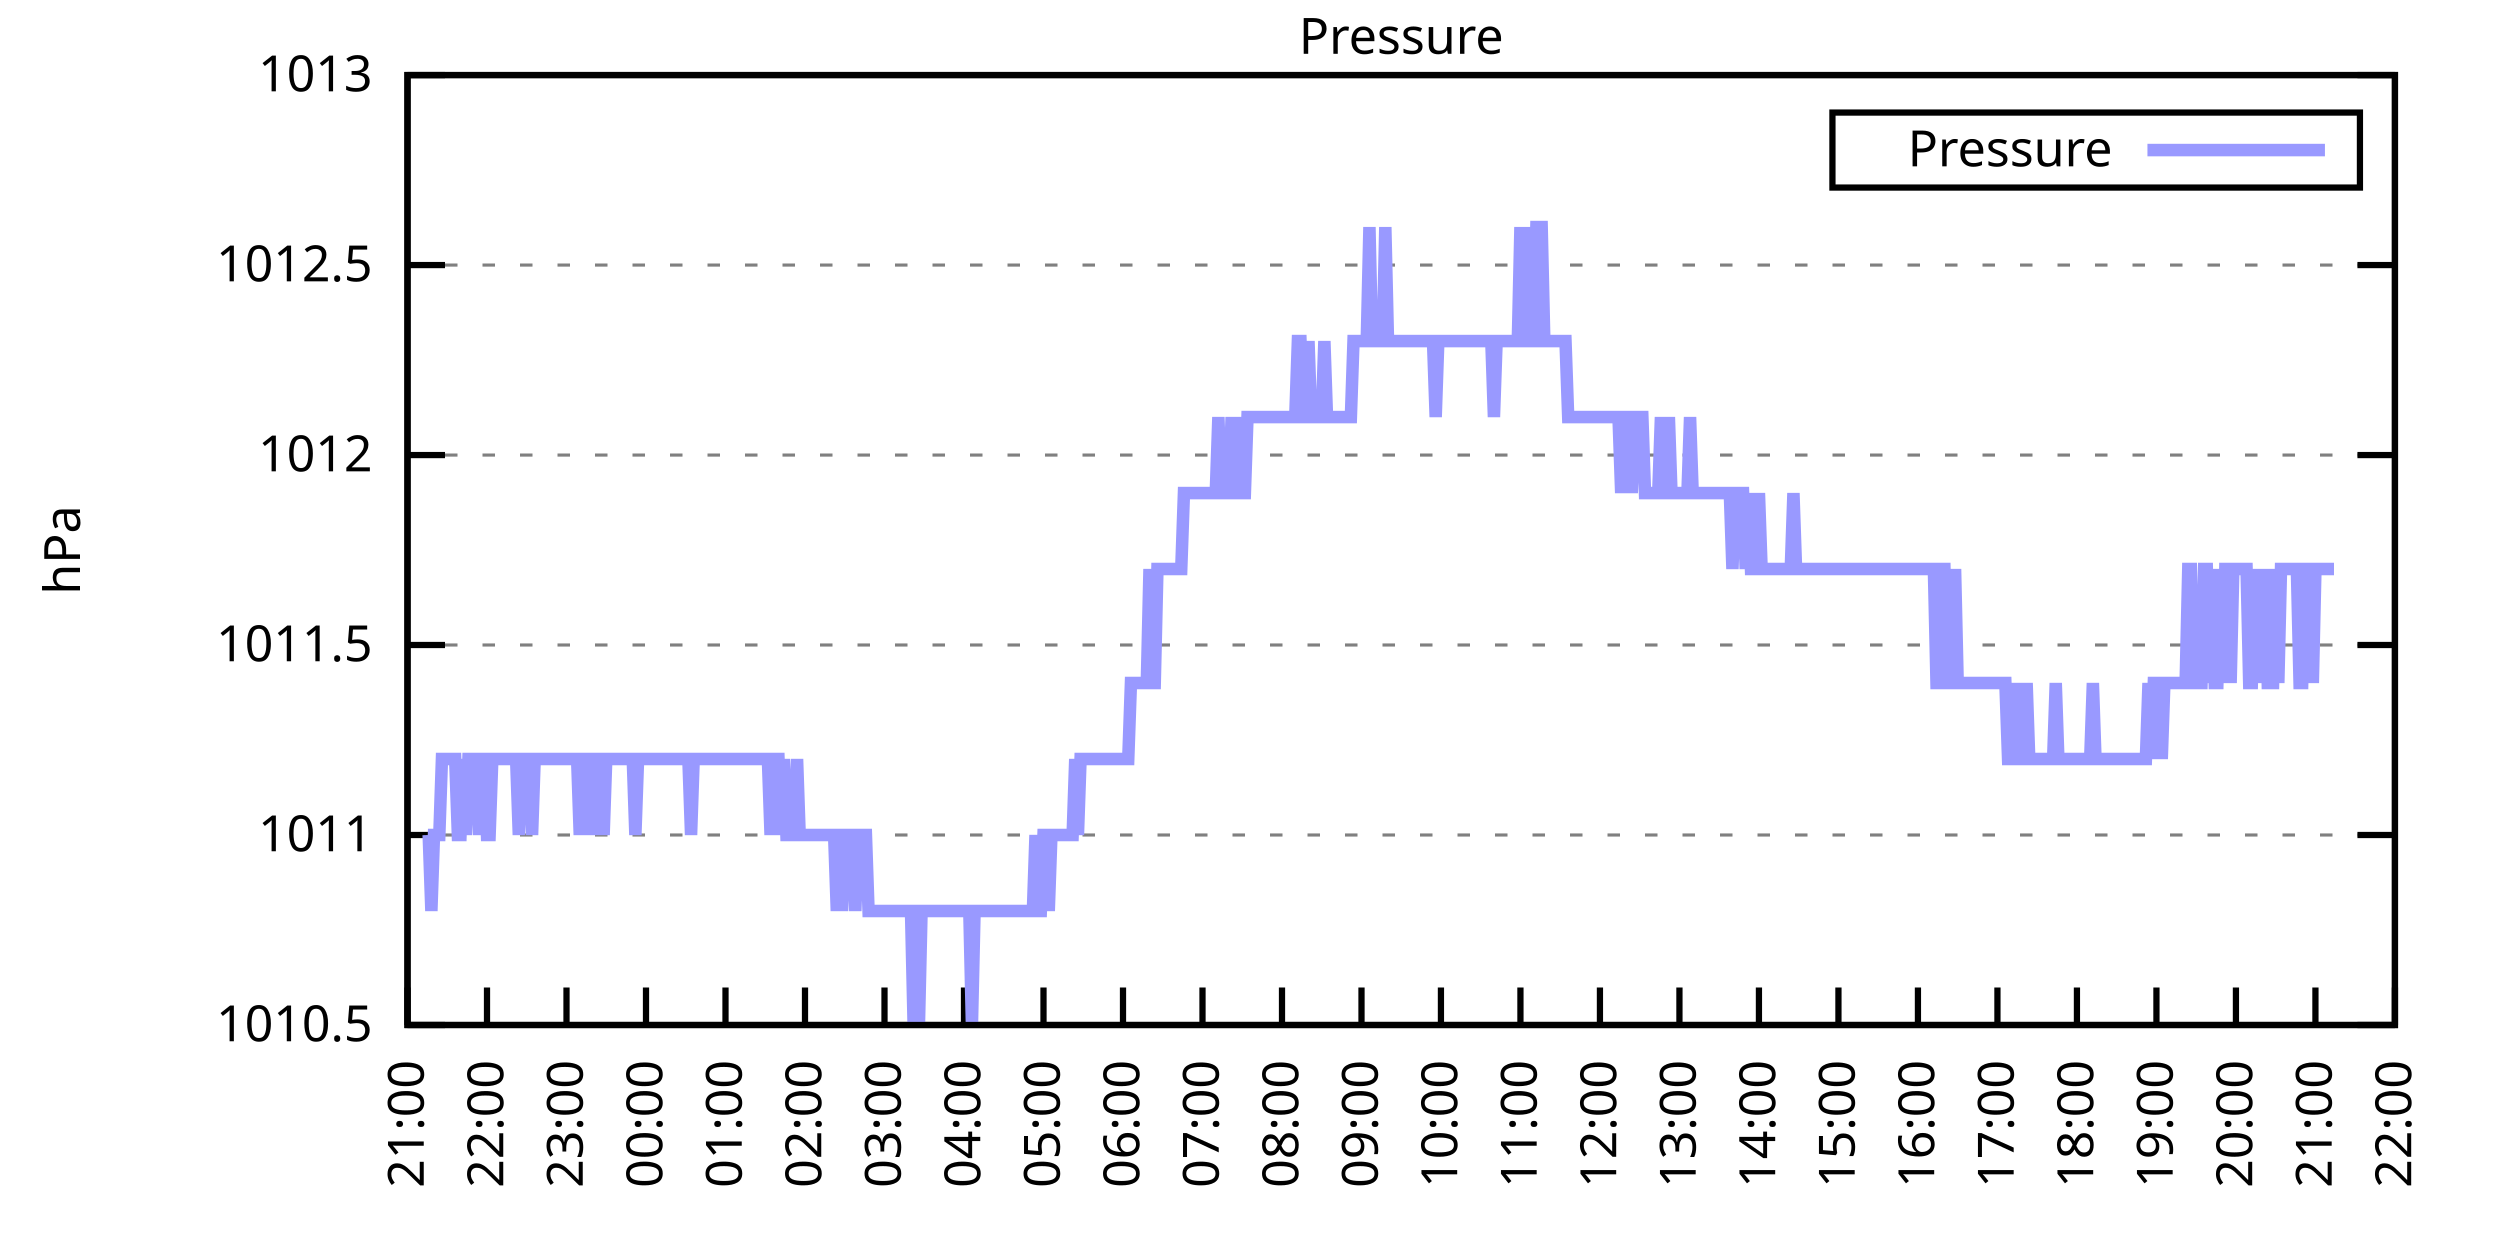
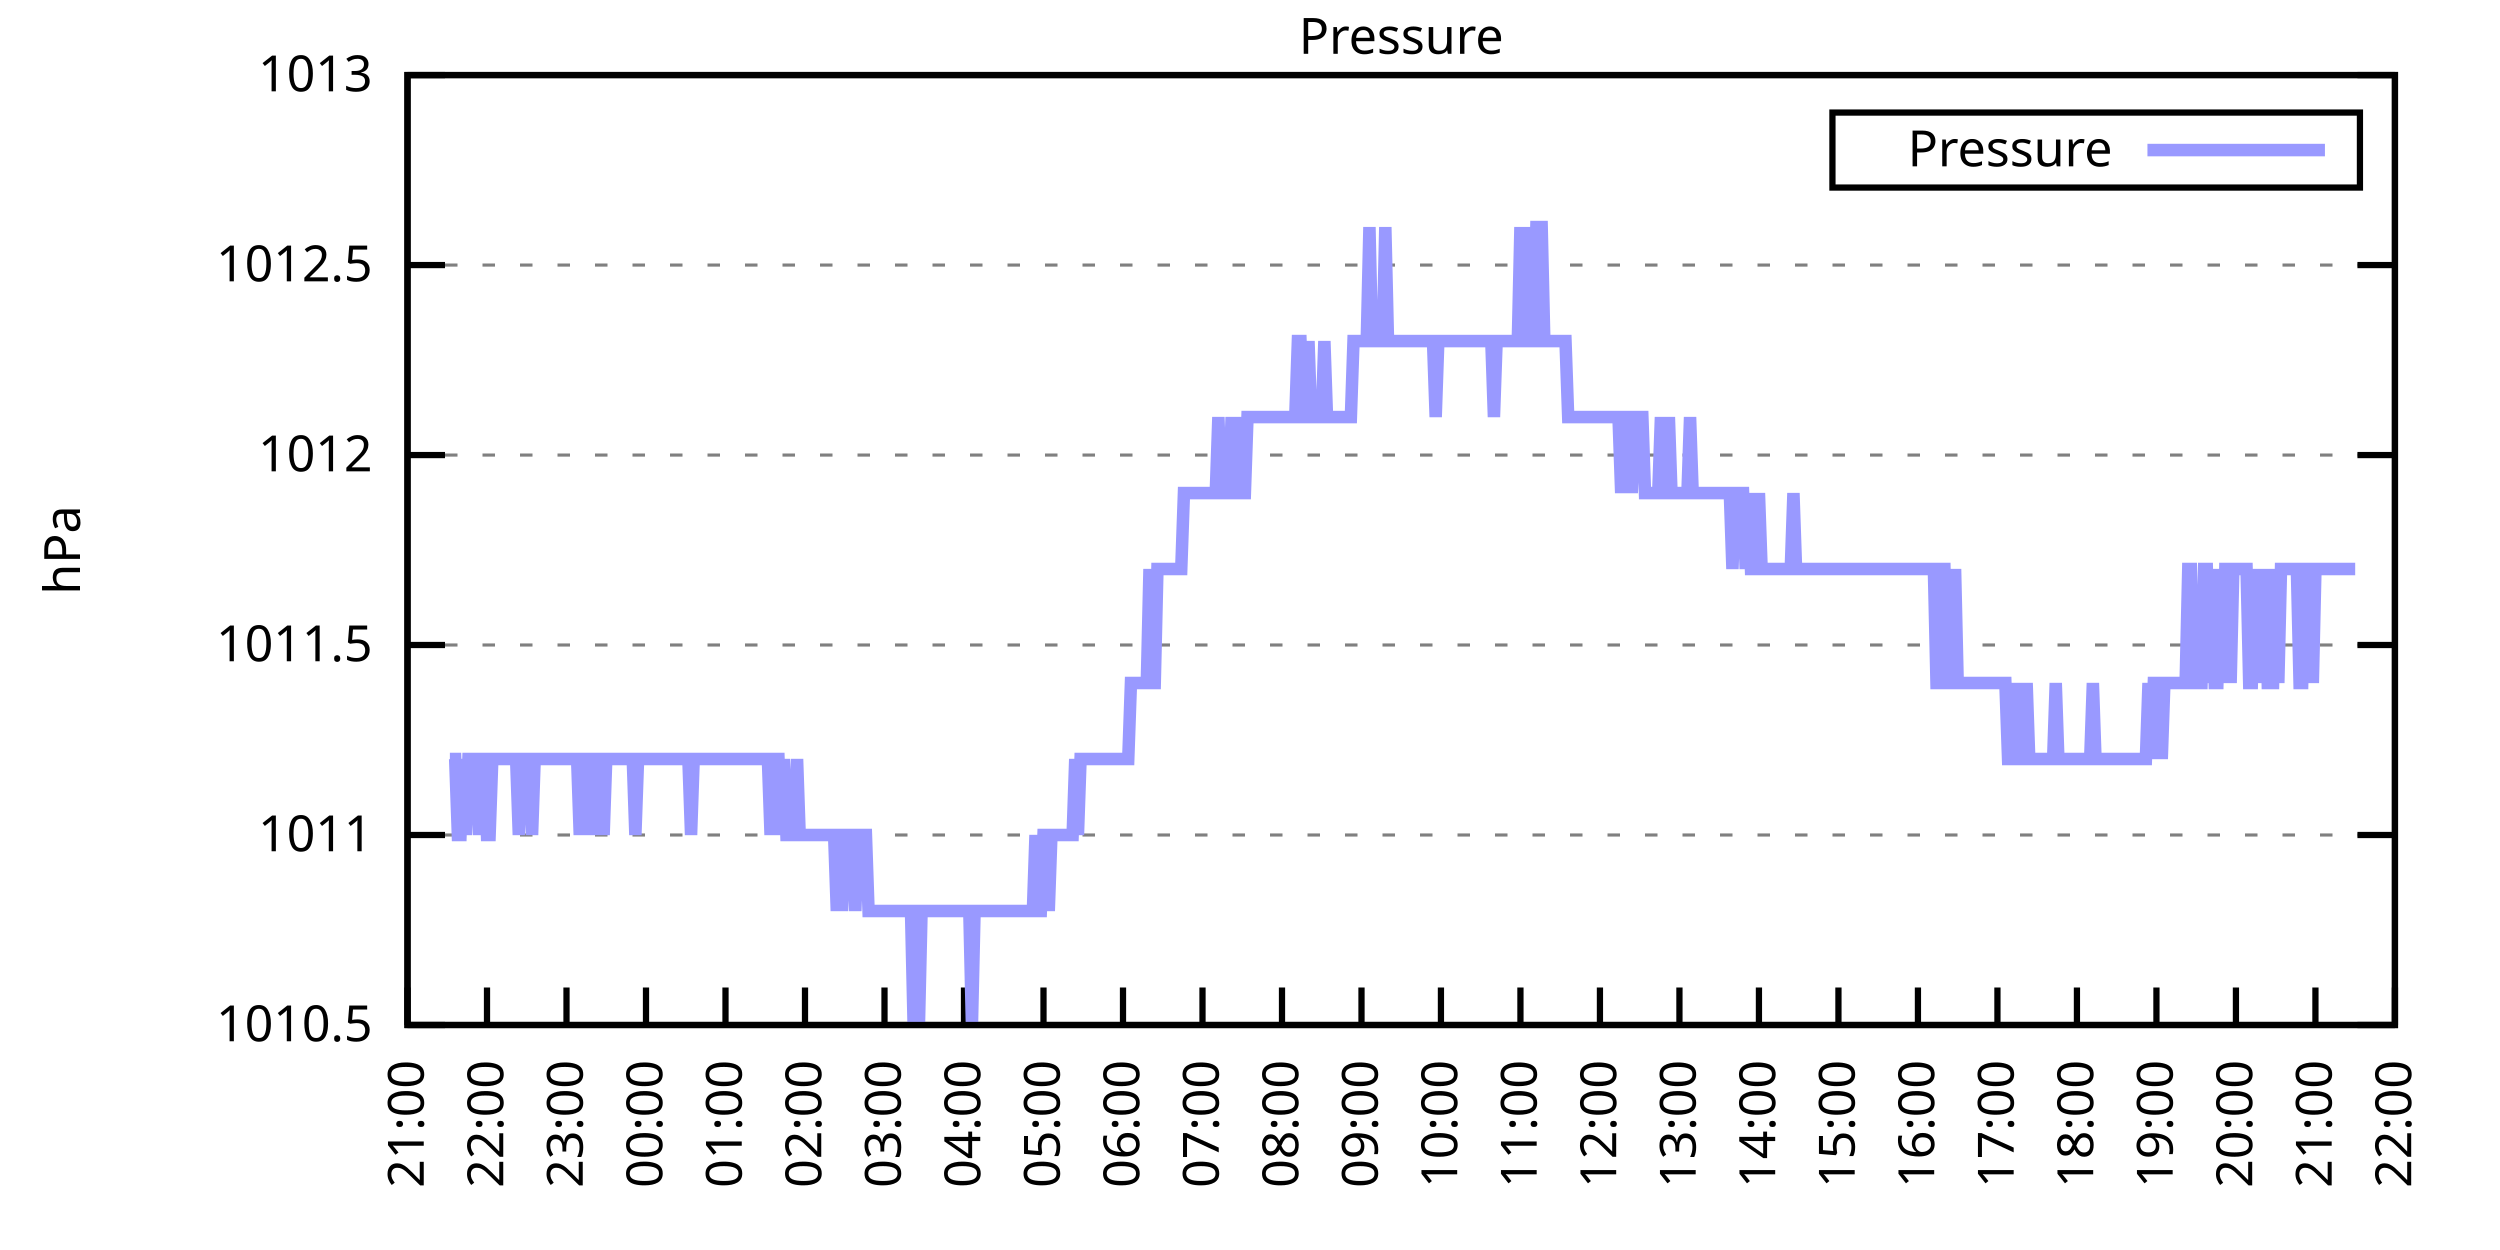
<svg xmlns="http://www.w3.org/2000/svg" xmlns:xlink="http://www.w3.org/1999/xlink" width="400" height="200" viewBox="0 0 400 200">
  <g id="gnuplot_canvas">
    <rect x="0" y="0" width="400" height="200" fill="none" />
    <defs>
      <circle id="gpDot" r="0.5" stroke-width="0.5" stroke="currentColor" />
      <path id="gpPt0" stroke-width="0.333" stroke="currentColor" d="M-1,0 h2 M0,-1 v2" />
      <path id="gpPt1" stroke-width="0.333" stroke="currentColor" d="M-1,-1 L1,1 M1,-1 L-1,1" />
      <path id="gpPt2" stroke-width="0.333" stroke="currentColor" d="M-1,0 L1,0 M0,-1 L0,1 M-1,-1 L1,1 M-1,1 L1,-1" />
      <rect id="gpPt3" stroke-width="0.333" stroke="currentColor" x="-1" y="-1" width="2" height="2" />
      <rect id="gpPt4" stroke-width="0.333" stroke="currentColor" fill="currentColor" x="-1" y="-1" width="2" height="2" />
      <circle id="gpPt5" stroke-width="0.333" stroke="currentColor" cx="0" cy="0" r="1" />
      <use xlink:href="#gpPt5" id="gpPt6" fill="currentColor" stroke="none" />
      <path id="gpPt7" stroke-width="0.333" stroke="currentColor" d="M0,-1.33 L-1.33,0.67 L1.33,0.67 z" />
      <use xlink:href="#gpPt7" id="gpPt8" fill="currentColor" stroke="none" />
      <use xlink:href="#gpPt7" id="gpPt9" stroke="currentColor" transform="rotate(180)" />
      <use xlink:href="#gpPt9" id="gpPt10" fill="currentColor" stroke="none" />
      <use xlink:href="#gpPt3" id="gpPt11" stroke="currentColor" transform="rotate(45)" />
      <use xlink:href="#gpPt11" id="gpPt12" fill="currentColor" stroke="none" />
      <path id="gpPt13" stroke-width="0.333" stroke="currentColor" d="M0,1.330 L1.265,0.411 L0.782,-1.067 L-0.782,-1.076 L-1.265,0.411 z" />
      <use xlink:href="#gpPt13" id="gpPt14" fill="currentColor" stroke="none" />
      <filter id="textbox" filterUnits="objectBoundingBox" x="0" y="0" height="1" width="1">
        <feFlood flood-color="white" flood-opacity="1" result="bgnd" />
        <feComposite in="SourceGraphic" in2="bgnd" operator="atop" />
      </filter>
      <filter id="greybox" filterUnits="objectBoundingBox" x="0" y="0" height="1" width="1">
        <feFlood flood-color="lightgrey" flood-opacity="1" result="grey" />
        <feComposite in="SourceGraphic" in2="grey" operator="atop" />
      </filter>
    </defs>
    <g fill="none" color="white" stroke="currentColor" stroke-width="1.00" stroke-linecap="butt" stroke-linejoin="miter">
</g>
    <g fill="none" color="black" stroke="currentColor" stroke-width="1.00" stroke-linecap="butt" stroke-linejoin="miter">
      <g stroke="none" shape-rendering="crispEdges">
        <polygon fill="rgb(255, 255, 255)" points="65.20,164.00 383.18,164.00 383.18,12.02 65.20,12.02 " />
      </g>
    </g>
    <g fill="none" color="black" stroke="currentColor" stroke-width="1.00" stroke-linecap="butt" stroke-linejoin="miter">
</g>
    <g fill="none" color="black" stroke="black" stroke-width="0.50" stroke-linecap="butt" stroke-linejoin="miter">
</g>
    <g fill="none" color="gray" stroke="currentColor" stroke-width="0.50" stroke-linecap="butt" stroke-linejoin="miter">
      <path stroke="gray" stroke-dasharray="2,4" class="gridline" d="M65.20,164.00 L383.19,164.00  " />
    </g>
    <g fill="none" color="gray" stroke="gray" stroke-width="1.00" stroke-linecap="butt" stroke-linejoin="miter">
</g>
    <g fill="none" color="black" stroke="currentColor" stroke-width="1.00" stroke-linecap="butt" stroke-linejoin="miter">
      <path stroke="black" d="M65.20,164.00 L71.20,164.00 M383.19,164.00 L377.19,164.00  " />
      <g transform="translate(59.60,166.60)" stroke="none" fill="black" font-family="Sans" font-size="8.00" text-anchor="end">
        <text>
          <tspan font-family="Sans"> 1010.5</tspan>
        </text>
      </g>
    </g>
    <g fill="none" color="black" stroke="currentColor" stroke-width="1.00" stroke-linecap="butt" stroke-linejoin="miter">
</g>
    <g fill="none" color="black" stroke="black" stroke-width="0.50" stroke-linecap="butt" stroke-linejoin="miter">
</g>
    <g fill="none" color="gray" stroke="currentColor" stroke-width="0.50" stroke-linecap="butt" stroke-linejoin="miter">
      <path stroke="gray" stroke-dasharray="2,4" class="gridline" d="M65.20,133.60 L383.19,133.60  " />
    </g>
    <g fill="none" color="gray" stroke="gray" stroke-width="1.00" stroke-linecap="butt" stroke-linejoin="miter">
</g>
    <g fill="none" color="black" stroke="currentColor" stroke-width="1.00" stroke-linecap="butt" stroke-linejoin="miter">
      <path stroke="black" d="M65.20,133.60 L71.20,133.60 M383.19,133.60 L377.19,133.60  " />
      <g transform="translate(59.60,136.20)" stroke="none" fill="black" font-family="Sans" font-size="8.00" text-anchor="end">
        <text>
          <tspan font-family="Sans"> 1011</tspan>
        </text>
      </g>
    </g>
    <g fill="none" color="black" stroke="currentColor" stroke-width="1.00" stroke-linecap="butt" stroke-linejoin="miter">
</g>
    <g fill="none" color="black" stroke="black" stroke-width="0.50" stroke-linecap="butt" stroke-linejoin="miter">
</g>
    <g fill="none" color="gray" stroke="currentColor" stroke-width="0.50" stroke-linecap="butt" stroke-linejoin="miter">
      <path stroke="gray" stroke-dasharray="2,4" class="gridline" d="M65.20,103.20 L383.19,103.20  " />
    </g>
    <g fill="none" color="gray" stroke="gray" stroke-width="1.00" stroke-linecap="butt" stroke-linejoin="miter">
</g>
    <g fill="none" color="black" stroke="currentColor" stroke-width="1.00" stroke-linecap="butt" stroke-linejoin="miter">
      <path stroke="black" d="M65.20,103.20 L71.20,103.20 M383.19,103.20 L377.19,103.20  " />
      <g transform="translate(59.60,105.80)" stroke="none" fill="black" font-family="Sans" font-size="8.00" text-anchor="end">
        <text>
          <tspan font-family="Sans"> 1011.5</tspan>
        </text>
      </g>
    </g>
    <g fill="none" color="black" stroke="currentColor" stroke-width="1.00" stroke-linecap="butt" stroke-linejoin="miter">
</g>
    <g fill="none" color="black" stroke="black" stroke-width="0.50" stroke-linecap="butt" stroke-linejoin="miter">
</g>
    <g fill="none" color="gray" stroke="currentColor" stroke-width="0.50" stroke-linecap="butt" stroke-linejoin="miter">
      <path stroke="gray" stroke-dasharray="2,4" class="gridline" d="M65.20,72.81 L383.19,72.81  " />
    </g>
    <g fill="none" color="gray" stroke="gray" stroke-width="1.00" stroke-linecap="butt" stroke-linejoin="miter">
</g>
    <g fill="none" color="black" stroke="currentColor" stroke-width="1.00" stroke-linecap="butt" stroke-linejoin="miter">
      <path stroke="black" d="M65.20,72.81 L71.20,72.81 M383.19,72.81 L377.19,72.81  " />
      <g transform="translate(59.60,75.41)" stroke="none" fill="black" font-family="Sans" font-size="8.00" text-anchor="end">
        <text>
          <tspan font-family="Sans"> 1012</tspan>
        </text>
      </g>
    </g>
    <g fill="none" color="black" stroke="currentColor" stroke-width="1.00" stroke-linecap="butt" stroke-linejoin="miter">
</g>
    <g fill="none" color="black" stroke="black" stroke-width="0.50" stroke-linecap="butt" stroke-linejoin="miter">
</g>
    <g fill="none" color="gray" stroke="currentColor" stroke-width="0.50" stroke-linecap="butt" stroke-linejoin="miter">
      <path stroke="gray" stroke-dasharray="2,4" class="gridline" d="M65.20,42.41 L383.19,42.41  " />
    </g>
    <g fill="none" color="gray" stroke="gray" stroke-width="1.00" stroke-linecap="butt" stroke-linejoin="miter">
</g>
    <g fill="none" color="black" stroke="currentColor" stroke-width="1.00" stroke-linecap="butt" stroke-linejoin="miter">
      <path stroke="black" d="M65.20,42.41 L71.20,42.41 M383.19,42.41 L377.19,42.41  " />
      <g transform="translate(59.60,45.01)" stroke="none" fill="black" font-family="Sans" font-size="8.00" text-anchor="end">
        <text>
          <tspan font-family="Sans"> 1012.5</tspan>
        </text>
      </g>
    </g>
    <g fill="none" color="black" stroke="currentColor" stroke-width="1.00" stroke-linecap="butt" stroke-linejoin="miter">
</g>
    <g fill="none" color="black" stroke="black" stroke-width="0.50" stroke-linecap="butt" stroke-linejoin="miter">
</g>
    <g fill="none" color="gray" stroke="currentColor" stroke-width="0.50" stroke-linecap="butt" stroke-linejoin="miter">
      <path stroke="gray" stroke-dasharray="2,4" class="gridline" d="M65.20,12.01 L383.19,12.01  " />
    </g>
    <g fill="none" color="gray" stroke="gray" stroke-width="1.00" stroke-linecap="butt" stroke-linejoin="miter">
</g>
    <g fill="none" color="black" stroke="currentColor" stroke-width="1.00" stroke-linecap="butt" stroke-linejoin="miter">
      <path stroke="black" d="M65.20,12.01 L71.20,12.01 M383.19,12.01 L377.19,12.01  " />
      <g transform="translate(59.60,14.61)" stroke="none" fill="black" font-family="Sans" font-size="8.00" text-anchor="end">
        <text>
          <tspan font-family="Sans"> 1013</tspan>
        </text>
      </g>
    </g>
    <g fill="none" color="black" stroke="currentColor" stroke-width="1.00" stroke-linecap="butt" stroke-linejoin="miter">
      <path stroke="black" d="M65.20,164.00 L65.20,158.00  " />
      <g transform="translate(67.80,169.60) rotate(270.00)" stroke="none" fill="black" font-family="Sans" font-size="8.00" text-anchor="end">
        <text>
          <tspan font-family="Sans">21:00</tspan>
        </text>
      </g>
    </g>
    <g fill="none" color="black" stroke="currentColor" stroke-width="1.00" stroke-linecap="butt" stroke-linejoin="miter">
      <path stroke="black" d="M77.92,164.00 L77.92,158.00  " />
      <g transform="translate(80.52,169.60) rotate(270.00)" stroke="none" fill="black" font-family="Sans" font-size="8.00" text-anchor="end">
        <text>
          <tspan font-family="Sans">22:00</tspan>
        </text>
      </g>
    </g>
    <g fill="none" color="black" stroke="currentColor" stroke-width="1.00" stroke-linecap="butt" stroke-linejoin="miter">
      <path stroke="black" d="M90.64,164.00 L90.64,158.00  " />
      <g transform="translate(93.24,169.60) rotate(270.00)" stroke="none" fill="black" font-family="Sans" font-size="8.00" text-anchor="end">
        <text>
          <tspan font-family="Sans">23:00</tspan>
        </text>
      </g>
    </g>
    <g fill="none" color="black" stroke="currentColor" stroke-width="1.00" stroke-linecap="butt" stroke-linejoin="miter">
      <path stroke="black" d="M103.36,164.00 L103.36,158.00  " />
      <g transform="translate(105.96,169.60) rotate(270.00)" stroke="none" fill="black" font-family="Sans" font-size="8.00" text-anchor="end">
        <text>
          <tspan font-family="Sans">00:00</tspan>
        </text>
      </g>
    </g>
    <g fill="none" color="black" stroke="currentColor" stroke-width="1.00" stroke-linecap="butt" stroke-linejoin="miter">
      <path stroke="black" d="M116.08,164.00 L116.08,158.00  " />
      <g transform="translate(118.68,169.60) rotate(270.00)" stroke="none" fill="black" font-family="Sans" font-size="8.00" text-anchor="end">
        <text>
          <tspan font-family="Sans">01:00</tspan>
        </text>
      </g>
    </g>
    <g fill="none" color="black" stroke="currentColor" stroke-width="1.00" stroke-linecap="butt" stroke-linejoin="miter">
      <path stroke="black" d="M128.80,164.00 L128.80,158.00  " />
      <g transform="translate(131.40,169.60) rotate(270.00)" stroke="none" fill="black" font-family="Sans" font-size="8.00" text-anchor="end">
        <text>
          <tspan font-family="Sans">02:00</tspan>
        </text>
      </g>
    </g>
    <g fill="none" color="black" stroke="currentColor" stroke-width="1.00" stroke-linecap="butt" stroke-linejoin="miter">
      <path stroke="black" d="M141.52,164.00 L141.52,158.00  " />
      <g transform="translate(144.12,169.60) rotate(270.00)" stroke="none" fill="black" font-family="Sans" font-size="8.00" text-anchor="end">
        <text>
          <tspan font-family="Sans">03:00</tspan>
        </text>
      </g>
    </g>
    <g fill="none" color="black" stroke="currentColor" stroke-width="1.00" stroke-linecap="butt" stroke-linejoin="miter">
      <path stroke="black" d="M154.24,164.00 L154.24,158.00  " />
      <g transform="translate(156.84,169.60) rotate(270.00)" stroke="none" fill="black" font-family="Sans" font-size="8.00" text-anchor="end">
        <text>
          <tspan font-family="Sans">04:00</tspan>
        </text>
      </g>
    </g>
    <g fill="none" color="black" stroke="currentColor" stroke-width="1.00" stroke-linecap="butt" stroke-linejoin="miter">
      <path stroke="black" d="M166.96,164.00 L166.96,158.00  " />
      <g transform="translate(169.56,169.60) rotate(270.00)" stroke="none" fill="black" font-family="Sans" font-size="8.00" text-anchor="end">
        <text>
          <tspan font-family="Sans">05:00</tspan>
        </text>
      </g>
    </g>
    <g fill="none" color="black" stroke="currentColor" stroke-width="1.00" stroke-linecap="butt" stroke-linejoin="miter">
      <path stroke="black" d="M179.68,164.00 L179.68,158.00  " />
      <g transform="translate(182.28,169.60) rotate(270.00)" stroke="none" fill="black" font-family="Sans" font-size="8.00" text-anchor="end">
        <text>
          <tspan font-family="Sans">06:00</tspan>
        </text>
      </g>
    </g>
    <g fill="none" color="black" stroke="currentColor" stroke-width="1.00" stroke-linecap="butt" stroke-linejoin="miter">
      <path stroke="black" d="M192.40,164.00 L192.40,158.00  " />
      <g transform="translate(195.00,169.60) rotate(270.00)" stroke="none" fill="black" font-family="Sans" font-size="8.00" text-anchor="end">
        <text>
          <tspan font-family="Sans">07:00</tspan>
        </text>
      </g>
    </g>
    <g fill="none" color="black" stroke="currentColor" stroke-width="1.00" stroke-linecap="butt" stroke-linejoin="miter">
      <path stroke="black" d="M205.12,164.00 L205.12,158.00  " />
      <g transform="translate(207.72,169.60) rotate(270.00)" stroke="none" fill="black" font-family="Sans" font-size="8.00" text-anchor="end">
        <text>
          <tspan font-family="Sans">08:00</tspan>
        </text>
      </g>
    </g>
    <g fill="none" color="black" stroke="currentColor" stroke-width="1.00" stroke-linecap="butt" stroke-linejoin="miter">
      <path stroke="black" d="M217.84,164.00 L217.84,158.00  " />
      <g transform="translate(220.44,169.60) rotate(270.00)" stroke="none" fill="black" font-family="Sans" font-size="8.00" text-anchor="end">
        <text>
          <tspan font-family="Sans">09:00</tspan>
        </text>
      </g>
    </g>
    <g fill="none" color="black" stroke="currentColor" stroke-width="1.00" stroke-linecap="butt" stroke-linejoin="miter">
      <path stroke="black" d="M230.55,164.00 L230.55,158.00  " />
      <g transform="translate(233.15,169.60) rotate(270.00)" stroke="none" fill="black" font-family="Sans" font-size="8.00" text-anchor="end">
        <text>
          <tspan font-family="Sans">10:00</tspan>
        </text>
      </g>
    </g>
    <g fill="none" color="black" stroke="currentColor" stroke-width="1.00" stroke-linecap="butt" stroke-linejoin="miter">
      <path stroke="black" d="M243.27,164.00 L243.27,158.00  " />
      <g transform="translate(245.87,169.60) rotate(270.00)" stroke="none" fill="black" font-family="Sans" font-size="8.00" text-anchor="end">
        <text>
          <tspan font-family="Sans">11:00</tspan>
        </text>
      </g>
    </g>
    <g fill="none" color="black" stroke="currentColor" stroke-width="1.00" stroke-linecap="butt" stroke-linejoin="miter">
      <path stroke="black" d="M255.99,164.00 L255.99,158.00  " />
      <g transform="translate(258.59,169.60) rotate(270.00)" stroke="none" fill="black" font-family="Sans" font-size="8.00" text-anchor="end">
        <text>
          <tspan font-family="Sans">12:00</tspan>
        </text>
      </g>
    </g>
    <g fill="none" color="black" stroke="currentColor" stroke-width="1.00" stroke-linecap="butt" stroke-linejoin="miter">
      <path stroke="black" d="M268.71,164.00 L268.71,158.00  " />
      <g transform="translate(271.31,169.60) rotate(270.00)" stroke="none" fill="black" font-family="Sans" font-size="8.00" text-anchor="end">
        <text>
          <tspan font-family="Sans">13:00</tspan>
        </text>
      </g>
    </g>
    <g fill="none" color="black" stroke="currentColor" stroke-width="1.00" stroke-linecap="butt" stroke-linejoin="miter">
      <path stroke="black" d="M281.43,164.00 L281.43,158.00  " />
      <g transform="translate(284.03,169.60) rotate(270.00)" stroke="none" fill="black" font-family="Sans" font-size="8.00" text-anchor="end">
        <text>
          <tspan font-family="Sans">14:00</tspan>
        </text>
      </g>
    </g>
    <g fill="none" color="black" stroke="currentColor" stroke-width="1.00" stroke-linecap="butt" stroke-linejoin="miter">
      <path stroke="black" d="M294.15,164.00 L294.15,158.00  " />
      <g transform="translate(296.75,169.60) rotate(270.00)" stroke="none" fill="black" font-family="Sans" font-size="8.00" text-anchor="end">
        <text>
          <tspan font-family="Sans">15:00</tspan>
        </text>
      </g>
    </g>
    <g fill="none" color="black" stroke="currentColor" stroke-width="1.00" stroke-linecap="butt" stroke-linejoin="miter">
      <path stroke="black" d="M306.87,164.00 L306.87,158.00  " />
      <g transform="translate(309.47,169.60) rotate(270.00)" stroke="none" fill="black" font-family="Sans" font-size="8.00" text-anchor="end">
        <text>
          <tspan font-family="Sans">16:00</tspan>
        </text>
      </g>
    </g>
    <g fill="none" color="black" stroke="currentColor" stroke-width="1.00" stroke-linecap="butt" stroke-linejoin="miter">
      <path stroke="black" d="M319.59,164.00 L319.59,158.00  " />
      <g transform="translate(322.19,169.60) rotate(270.00)" stroke="none" fill="black" font-family="Sans" font-size="8.00" text-anchor="end">
        <text>
          <tspan font-family="Sans">17:00</tspan>
        </text>
      </g>
    </g>
    <g fill="none" color="black" stroke="currentColor" stroke-width="1.00" stroke-linecap="butt" stroke-linejoin="miter">
      <path stroke="black" d="M332.31,164.00 L332.31,158.00  " />
      <g transform="translate(334.91,169.60) rotate(270.00)" stroke="none" fill="black" font-family="Sans" font-size="8.00" text-anchor="end">
        <text>
          <tspan font-family="Sans">18:00</tspan>
        </text>
      </g>
    </g>
    <g fill="none" color="black" stroke="currentColor" stroke-width="1.00" stroke-linecap="butt" stroke-linejoin="miter">
      <path stroke="black" d="M345.03,164.00 L345.03,158.00  " />
      <g transform="translate(347.63,169.60) rotate(270.00)" stroke="none" fill="black" font-family="Sans" font-size="8.00" text-anchor="end">
        <text>
          <tspan font-family="Sans">19:00</tspan>
        </text>
      </g>
    </g>
    <g fill="none" color="black" stroke="currentColor" stroke-width="1.00" stroke-linecap="butt" stroke-linejoin="miter">
      <path stroke="black" d="M357.75,164.00 L357.75,158.00  " />
      <g transform="translate(360.35,169.60) rotate(270.00)" stroke="none" fill="black" font-family="Sans" font-size="8.00" text-anchor="end">
        <text>
          <tspan font-family="Sans">20:00</tspan>
        </text>
      </g>
    </g>
    <g fill="none" color="black" stroke="currentColor" stroke-width="1.00" stroke-linecap="butt" stroke-linejoin="miter">
      <path stroke="black" d="M370.47,164.00 L370.47,158.00  " />
      <g transform="translate(373.07,169.60) rotate(270.00)" stroke="none" fill="black" font-family="Sans" font-size="8.00" text-anchor="end">
        <text>
          <tspan font-family="Sans">21:00</tspan>
        </text>
      </g>
    </g>
    <g fill="none" color="black" stroke="currentColor" stroke-width="1.00" stroke-linecap="butt" stroke-linejoin="miter">
      <path stroke="black" d="M383.19,164.00 L383.19,158.00  " />
      <g transform="translate(385.79,169.60) rotate(270.00)" stroke="none" fill="black" font-family="Sans" font-size="8.00" text-anchor="end">
        <text>
          <tspan font-family="Sans">22:00</tspan>
        </text>
      </g>
    </g>
    <g fill="none" color="black" stroke="currentColor" stroke-width="1.00" stroke-linecap="butt" stroke-linejoin="miter">
</g>
    <g fill="none" color="black" stroke="currentColor" stroke-width="1.00" stroke-linecap="butt" stroke-linejoin="miter">
      <path stroke="black" d="M65.20,12.01 L65.20,164.00 L383.19,164.00 L383.19,12.01 L65.20,12.01 Z  " />
    </g>
    <g fill="none" color="black" stroke="currentColor" stroke-width="1.00" stroke-linecap="butt" stroke-linejoin="miter">
</g>
    <g fill="none" color="black" stroke="currentColor" stroke-width="1.00" stroke-linecap="butt" stroke-linejoin="miter">
      <path stroke="black" d="M293.19,30.01 L293.19,18.01 L377.59,18.01 L377.59,30.01 L293.19,30.01 Z  " />
    </g>
    <g id="Pressure_plot_1">
      <g fill="none" color="white" stroke="black" stroke-width="2.00" stroke-linecap="butt" stroke-linejoin="miter">
</g>
      <g fill="none" color="black" stroke="currentColor" stroke-width="2.00" stroke-linecap="butt" stroke-linejoin="miter">
        <g transform="translate(337.99,26.61)" stroke="none" fill="black" font-family="Sans" font-size="8.00" text-anchor="end">
          <text>
            <tspan font-family="Sans">Pressure</tspan>
          </text>
        </g>
      </g>
      <g fill="none" color="black" stroke="currentColor" stroke-width="2.00" stroke-linecap="butt" stroke-linejoin="miter">
-         <path stroke="rgb(153, 153, 255)" d="M343.59,24.01 L371.99,24.01 M68.59,133.60 L69.02,145.76 L69.44,133.60 L69.86,133.60 L70.29,133.60 L70.71,121.44   L71.14,121.44 L71.56,121.44 L71.98,121.44 L72.41,121.44 L72.83,121.44 L73.26,133.60 L73.68,133.60 L74.10,121.44   L74.53,133.60 L74.95,121.44 L75.38,121.44 L75.80,121.44 L76.22,121.44 L76.65,133.60 L77.07,121.44 L77.50,121.44   L77.92,133.60 L78.34,133.60 L78.77,121.44 L79.19,121.44 L79.62,121.44 L80.04,121.44 L80.46,121.44 L80.89,121.44   L81.31,121.44 L81.74,121.44 L82.16,121.44 L82.58,121.44 L83.01,133.60 L83.43,121.44 L83.86,121.44 L84.28,121.44   L84.70,121.44 L85.13,133.60 L85.55,121.44 L85.98,121.44 L86.40,121.44 L86.82,121.44 L87.25,121.44 L87.67,121.44   L88.10,121.44 L88.52,121.44 L88.94,121.44 L89.37,121.44 L89.79,121.44 L90.22,121.44 L90.64,121.44 L91.06,121.44   L91.49,121.44 L91.91,121.44 L92.34,121.44 L92.76,133.60 L93.18,121.44 L93.61,121.44 L94.03,133.60 L94.46,121.44   L94.88,133.60 L95.30,121.44 L95.73,121.44 L96.15,121.44 L96.58,133.60 L97.00,121.44 L97.42,121.44 L97.85,121.44   L98.27,121.44 L98.69,121.44 L99.12,121.44 L99.54,121.44 L99.97,121.44 L100.39,121.44 L100.81,121.44 L101.24,121.44   L101.66,133.60 L102.09,121.44 L102.51,121.44 L102.93,121.44 L103.36,121.44 L103.78,121.44 L104.21,121.44 L104.63,121.44   L105.05,121.44 L105.48,121.44 L105.90,121.44 L106.33,121.44 L106.75,121.44 L107.17,121.44 L107.60,121.44 L108.02,121.44   L108.45,121.44 L108.87,121.44 L109.29,121.44 L109.72,121.44 L110.14,121.44 L110.57,133.60 L110.99,121.44 L111.41,121.44   L111.84,121.44 L112.26,121.44 L112.69,121.44 L113.11,121.44 L113.53,121.44 L113.96,121.44 L114.38,121.44 L114.81,121.44   L115.23,121.44 L115.65,121.44 L116.08,121.44 L116.50,121.44 L116.93,121.44 L117.35,121.44 L117.77,121.44 L118.20,121.44   L118.62,121.44 L119.05,121.44 L119.47,121.44 L119.89,121.44 L120.32,121.44 L120.74,121.44 L121.17,121.44 L121.59,121.44   L122.01,121.44 L122.44,121.44 L122.86,121.44 L123.29,133.60 L123.71,121.44 L124.13,121.44 L124.56,121.44 L124.98,133.60   L125.41,121.44 L125.83,133.60 L126.25,133.60 L126.68,133.60 L127.10,133.60 L127.53,121.44 L127.95,133.60 L128.37,133.60   L128.80,133.60 L129.22,133.60 L129.65,133.60 L130.07,133.60 L130.49,133.60 L130.92,133.60 L131.34,133.60 L131.77,133.60   L132.19,133.60 L132.61,133.60 L133.04,133.60 L133.46,133.60 L133.89,145.76 L134.31,133.60 L134.73,145.76 L135.16,133.60   L135.58,133.60 L136.01,133.60 L136.43,133.60 L136.85,145.76 L137.28,133.60 L137.70,133.60 L138.13,133.60 L138.55,133.60   L138.97,145.76 L139.40,145.76 L139.82,145.76 L140.25,145.76 L140.67,145.76 L141.09,145.76 L141.52,145.76 L141.94,145.76   L142.37,145.76 L142.79,145.76 L143.21,145.76 L143.64,145.76 L144.06,145.76 L144.49,145.76 L144.91,145.76 L145.33,145.76   L145.76,145.76 L146.18,164.00 L146.61,145.76 L147.03,164.00 L147.45,145.76 L147.88,145.76 L148.30,145.76 L148.73,145.76   L149.15,145.76 L149.57,145.76 L150.00,145.76 L150.42,145.76 L150.85,145.76 L151.27,145.76 L151.69,145.76 L152.12,145.76   L152.54,145.76 L152.97,145.76 L153.39,145.76 L153.81,145.76 L154.24,145.76 L154.66,145.76 L155.09,145.76 L155.51,164.00   L155.93,145.76 L156.36,145.76 L156.78,145.76 L157.21,145.76 L157.63,145.76 L158.05,145.76 L158.48,145.76 L158.90,145.76   L159.33,145.76 L159.75,145.76 L160.17,145.76 L160.60,145.76 L161.02,145.76 L161.44,145.76 L161.87,145.76 L162.29,145.76   L162.72,145.76 L163.14,145.76 L163.56,145.76 L163.99,145.76 L164.41,145.76 L164.84,145.76 L165.26,145.76 L165.68,133.60   L166.11,145.76 L166.53,145.76 L166.96,133.60 L167.38,133.60 L167.80,145.76 L168.23,133.60 L168.65,133.60 L169.08,133.60   L169.50,133.60 L169.92,133.60 L170.35,133.60 L170.77,133.60 L171.20,133.60 L171.62,133.60 L172.04,121.44 L172.47,133.60   L172.89,121.44 L173.32,121.44 L173.74,121.44 L174.16,121.44 L174.59,121.44 L175.01,121.44 L175.44,121.44 L175.86,121.44   L176.28,121.44 L176.71,121.44 L177.13,121.44 L177.56,121.44 L177.98,121.44 L178.40,121.44 L178.83,121.44 L179.25,121.44   L179.68,121.44 L180.10,121.44 L180.52,121.44 L180.95,109.28 L181.37,109.28 L181.80,109.28 L182.22,109.28 L182.64,109.28   L183.07,109.28 L183.49,109.28 L183.92,91.04 L184.34,109.28 L184.76,109.28 L185.19,91.04 L185.61,91.04 L186.04,91.04   L186.46,91.04 L186.88,91.04 L187.31,91.04 L187.73,91.04 L188.16,91.04 L188.58,91.04 L189.00,91.04 L189.43,78.89   L189.85,78.89 L190.28,78.89 L190.70,78.89 L191.12,78.89 L191.55,78.89 L191.97,78.89 L192.40,78.89 L192.82,78.89   L193.24,78.89 L193.67,78.89 L194.09,78.89 L194.52,78.89 L194.94,66.73 L195.36,78.89 L195.79,78.89 L196.21,78.89   L196.64,78.89 L197.06,66.73 L197.48,78.89 L197.91,78.89 L198.33,66.73 L198.76,78.89 L199.18,78.89 L199.60,66.73   L200.03,66.73 L200.45,66.73 L200.88,66.73 L201.30,66.73 L201.72,66.73 L202.15,66.73 L202.57,66.73 L203.00,66.73   L203.42,66.73 L203.84,66.73 L204.27,66.73 L204.69,66.73 L205.12,66.73 L205.54,66.73 L205.96,66.73 L206.39,66.73   L206.81,66.73 L207.24,66.73 L207.66,54.57 L208.08,54.57 L208.51,66.73 L208.93,66.73 L209.36,54.57 L209.78,66.73   L210.20,66.73 L210.63,66.73 L211.05,66.73 L211.48,66.73 L211.90,54.57 L212.32,66.73 L212.75,66.73 L213.17,66.73   L213.60,66.73 L214.02,66.73 L214.44,66.73 L214.87,66.73 L215.29,66.73 L215.72,66.73 L216.14,66.73 L216.56,54.57   L216.99,54.57 L217.41,54.57 L217.84,54.57 L218.26,54.57 L218.68,54.57 L219.11,36.33 L219.53,54.57 L219.96,54.57   L220.38,54.57 L220.80,54.57 L221.23,54.57 L221.65,36.33 L222.08,54.57 L222.50,54.57 L222.92,54.57 L223.35,54.57   L223.77,54.57 L224.20,54.57 L224.62,54.57 L225.04,54.57 L225.47,54.57 L225.89,54.57 L226.31,54.57 L226.74,54.57   L227.16,54.57 L227.59,54.57 L228.01,54.57 L228.43,54.57 L228.86,54.57 L229.28,54.57 L229.71,66.73 L230.13,54.57   L230.55,54.57 L230.98,54.57 L231.40,54.57 L231.83,54.57 L232.25,54.57 L232.67,54.57 L233.10,54.57 L233.52,54.57   L233.95,54.57 L234.37,54.57 L234.79,54.57 L235.22,54.57 L235.64,54.57 L236.07,54.57 L236.49,54.57 L236.91,54.57   L237.34,54.57 L237.76,54.57 L238.19,54.57 L238.61,54.57 L239.03,66.73 L239.46,54.57 L239.88,54.57 L240.31,54.57   L240.73,54.57 L241.15,54.57 L241.58,54.57 L242.00,54.57 L242.43,54.57 L242.85,54.57 L243.27,36.33 L243.70,54.57   L244.12,36.33 L244.55,54.57 L244.97,54.57 L245.39,54.57 L245.82,36.33 L246.24,36.33 L246.67,36.33 L247.09,54.57   L247.51,54.57 L247.94,54.57 L248.36,54.57 L248.79,54.57 L249.21,54.57 L249.63,54.57 L250.06,54.57 L250.48,54.57   L250.91,66.73 L251.33,66.73 L251.75,66.73 L252.18,66.73 L252.60,66.73 L253.03,66.73 L253.45,66.73 L253.87,66.73   L254.30,66.73 L254.72,66.73 L255.15,66.73 L255.57,66.73 L255.99,66.73 L256.42,66.73 L256.84,66.73 L257.27,66.73   L257.69,66.73 L258.11,66.73 L258.54,66.73 L258.96,66.73 L259.39,78.89 L259.81,66.73 L260.23,66.73 L260.66,66.73   L261.08,78.89 L261.51,66.73 L261.93,66.73 L262.35,66.73 L262.78,66.73 L263.20,78.89 L263.63,78.89 L264.05,78.89   L264.47,78.89 L264.90,78.89 L265.32,78.89 L265.75,66.73 L266.17,78.89 L266.59,78.89 L267.02,66.73 L267.44,78.89   L267.87,78.89 L268.29,78.89 L268.71,78.89 L269.14,78.89 L269.56,78.89 L269.99,78.89 L270.41,66.73 L270.83,78.89   L271.26,78.89 L271.68,78.89 L272.11,78.89 L272.53,78.89 L272.95,78.89 L273.38,78.89 L273.80,78.89 L274.23,78.89   L274.65,78.89 L275.07,78.89 L275.50,78.89 L275.92,78.89 L276.35,78.89 L276.77,78.89 L277.19,91.04 L277.62,78.89   L278.04,78.89 L278.47,78.89 L278.89,78.89 L279.31,91.04 L279.74,78.89 L280.16,91.04 L280.59,91.04 L281.01,91.04   L281.43,78.89 L281.86,91.04 L282.28,91.04 L282.71,91.04 L283.13,91.04 L283.55,91.04 L283.98,91.04 L284.40,91.04   L284.83,91.04 L285.25,91.04 L285.67,91.04 L286.10,91.04 L286.52,91.04 L286.95,78.89 L287.37,91.04 L287.79,91.04   L288.22,91.04 L288.64,91.04 L289.06,91.04 L289.49,91.04 L289.91,91.04 L290.34,91.04 L290.76,91.04 L291.18,91.04   L291.61,91.04 L292.03,91.04 L292.46,91.04 L292.88,91.04 L293.30,91.04 L293.73,91.04 L294.15,91.04 L294.58,91.04   L295.00,91.04 L295.42,91.04 L295.85,91.04 L296.27,91.04 L296.70,91.04 L297.12,91.04 L297.54,91.04 L297.97,91.04   L298.39,91.04 L298.82,91.04 L299.24,91.04 L299.66,91.04 L300.09,91.04 L300.51,91.04 L300.94,91.04 L301.36,91.04   L301.78,91.04 L302.21,91.04 L302.63,91.04 L303.06,91.04 L303.48,91.04 L303.90,91.04 L304.33,91.04 L304.75,91.04   L305.18,91.04 L305.60,91.04 L306.02,91.04 L306.45,91.04 L306.87,91.04 L307.30,91.04 L307.72,91.04 L308.14,91.04   L308.57,91.04 L308.99,91.04 L309.42,91.04 L309.84,109.28 L310.26,109.28 L310.69,91.04 L311.11,91.04 L311.54,109.28   L311.96,109.28 L312.38,109.28 L312.81,91.04 L313.23,109.28 L313.66,109.28 L314.08,109.28 L314.50,109.28 L314.93,109.28   L315.35,109.28 L315.78,109.28 L316.20,109.28 L316.62,109.28 L317.05,109.28 L317.47,109.28 L317.90,109.28 L318.32,109.28   L318.74,109.28 L319.17,109.28 L319.59,109.28 L320.02,109.28 L320.44,109.28 L320.86,109.28 L321.29,121.44 L321.71,121.44   L322.14,121.44 L322.56,109.28 L322.98,121.44 L323.41,121.44 L323.83,121.44 L324.26,109.28 L324.68,121.44 L325.53,121.44   L325.95,121.44 L326.38,121.44 L326.80,121.44 L327.22,121.44 L327.65,121.44 L328.07,121.44 L328.50,121.44 L328.92,109.28   L329.34,121.44 L329.77,121.44 L330.19,121.44 L330.62,121.44 L331.04,121.44 L331.46,121.44 L331.89,121.44 L332.31,121.44   L332.74,121.44 L333.16,121.44 L333.58,121.44 L334.01,121.44 L334.43,121.44 L334.86,109.28 L335.28,121.44 L335.70,121.44   L336.13,121.44 L336.55,121.44 L336.98,121.44 L337.40,121.44 L337.82,121.44 L338.25,121.44 L338.67,121.44 L339.10,121.44   L339.52,121.44 L339.94,121.44 L340.37,121.44 L340.79,121.44 L341.22,121.44 L341.64,121.44 L342.06,121.44 L342.49,121.44   L342.91,121.44 L343.34,121.44 L343.76,109.28 L344.18,121.44 L344.61,109.28 L345.03,109.28 L345.46,109.28 L345.88,121.44   L346.30,109.28 L346.73,109.28 L347.15,109.28 L347.58,109.28 L348.00,109.28 L348.42,109.28 L348.85,109.28 L349.27,109.28   L349.70,109.28 L350.12,91.04 L350.54,91.04 L350.97,109.28 L351.39,109.28 L351.81,109.28 L352.24,109.28 L352.66,91.04   L353.09,91.04 L353.51,109.28 L353.93,91.04 L354.36,109.28 L354.78,109.28 L355.21,91.04 L355.63,109.28 L356.05,91.04   L356.48,91.04 L356.90,109.28 L357.33,91.04 L357.75,91.04 L358.17,91.04 L358.60,91.04 L359.02,91.04 L359.45,91.04   L359.87,109.28 L360.29,109.28 L360.72,91.04 L361.14,109.28 L361.57,91.04 L361.99,109.28 L362.41,91.04 L362.84,109.28   L363.26,109.28 L363.69,109.28 L364.11,91.04 L364.53,109.28 L364.96,91.04 L365.38,91.04 L365.81,91.04 L366.23,91.04   L366.65,91.04 L367.08,91.04 L367.50,91.04 L367.93,109.28 L368.35,109.28 L368.77,91.04 L369.20,91.04 L369.62,91.04   L370.05,109.28 L370.47,91.04 L370.89,91.04 L371.32,91.04 L371.74,91.04 L372.17,91.04 L372.59,91.04 L373.01,91.04   L373.44,91.04  " />
+         <path stroke="rgb(153, 153, 255)" d="M343.59,24.01 L371.99,24.01 M71.98,121.44 L72.41,121.44 L72.83,121.44 L73.26,133.60 L73.68,133.60 L74.10,121.44   L74.53,133.60 L74.95,121.44 L75.38,121.44 L75.80,121.44 L76.22,121.44 L76.65,133.60 L77.07,121.44 L77.50,121.44   L77.92,133.60 L78.34,133.60 L78.77,121.44 L79.19,121.44 L79.62,121.44 L80.04,121.44 L80.46,121.44 L80.89,121.44   L81.31,121.44 L81.74,121.44 L82.16,121.44 L82.58,121.44 L83.01,133.60 L83.43,121.44 L83.86,121.44 L84.28,121.44   L84.70,121.44 L85.13,133.60 L85.55,121.44 L85.98,121.44 L86.40,121.44 L86.82,121.44 L87.25,121.44 L87.67,121.44   L88.10,121.44 L88.52,121.44 L88.94,121.44 L89.37,121.44 L89.79,121.44 L90.22,121.44 L90.64,121.44 L91.06,121.44   L91.49,121.44 L91.91,121.44 L92.34,121.44 L92.76,133.60 L93.18,121.44 L93.61,121.44 L94.03,133.60 L94.46,121.44   L94.88,133.60 L95.30,121.44 L95.73,121.44 L96.15,121.44 L96.58,133.60 L97.00,121.44 L97.42,121.44 L97.85,121.44   L98.27,121.44 L98.69,121.44 L99.12,121.44 L99.54,121.44 L99.97,121.44 L100.39,121.44 L100.81,121.44 L101.24,121.44   L101.66,133.60 L102.09,121.44 L102.51,121.44 L102.93,121.44 L103.36,121.44 L103.78,121.44 L104.21,121.44 L104.63,121.44   L105.05,121.44 L105.48,121.44 L105.90,121.44 L106.33,121.44 L106.75,121.44 L107.17,121.44 L107.60,121.44 L108.02,121.44   L108.45,121.44 L108.87,121.44 L109.29,121.44 L109.72,121.44 L110.14,121.44 L110.57,133.60 L110.99,121.44 L111.41,121.44   L111.84,121.44 L112.26,121.44 L112.69,121.44 L113.11,121.44 L113.53,121.44 L113.96,121.44 L114.38,121.44 L114.81,121.44   L115.23,121.44 L115.65,121.44 L116.08,121.44 L116.50,121.44 L116.93,121.44 L117.35,121.44 L117.77,121.44 L118.20,121.44   L118.62,121.44 L119.05,121.44 L119.47,121.44 L119.89,121.44 L120.32,121.44 L120.74,121.44 L121.17,121.44 L121.59,121.44   L122.01,121.44 L122.44,121.44 L122.86,121.44 L123.29,133.60 L123.71,121.44 L124.13,121.44 L124.56,121.44 L124.98,133.60   L125.41,121.44 L125.83,133.60 L126.25,133.60 L126.68,133.60 L127.10,133.60 L127.53,121.44 L127.95,133.60 L128.37,133.60   L128.80,133.60 L129.22,133.60 L129.65,133.60 L130.07,133.60 L130.49,133.60 L130.92,133.60 L131.34,133.60 L131.77,133.60   L132.19,133.60 L132.61,133.60 L133.04,133.60 L133.46,133.60 L133.89,145.76 L134.31,133.60 L134.73,145.76 L135.16,133.60   L135.58,133.60 L136.01,133.60 L136.43,133.60 L136.85,145.76 L137.28,133.60 L137.70,133.60 L138.13,133.60 L138.55,133.60   L138.97,145.76 L139.40,145.76 L139.82,145.76 L140.25,145.76 L140.67,145.76 L141.09,145.76 L141.52,145.76 L141.94,145.76   L142.37,145.76 L142.79,145.76 L143.21,145.76 L143.64,145.76 L144.06,145.76 L144.49,145.76 L144.91,145.76 L145.33,145.76   L145.76,145.76 L146.18,164.00 L146.61,145.76 L147.03,164.00 L147.45,145.76 L147.88,145.76 L148.30,145.76 L148.73,145.76   L149.15,145.76 L149.57,145.76 L150.00,145.76 L150.42,145.76 L150.85,145.76 L151.27,145.76 L151.69,145.76 L152.12,145.76   L152.54,145.76 L152.97,145.76 L153.39,145.76 L153.81,145.76 L154.24,145.76 L154.66,145.76 L155.09,145.76 L155.51,164.00   L155.93,145.76 L156.36,145.76 L156.78,145.76 L157.21,145.76 L157.63,145.76 L158.05,145.76 L158.48,145.76 L158.90,145.76   L159.33,145.76 L159.75,145.76 L160.17,145.76 L160.60,145.76 L161.02,145.76 L161.44,145.76 L161.87,145.76 L162.29,145.76   L162.72,145.76 L163.14,145.76 L163.56,145.76 L163.99,145.76 L164.41,145.76 L164.84,145.76 L165.26,145.76 L165.68,133.60   L166.11,145.76 L166.53,145.76 L166.96,133.60 L167.38,133.60 L167.80,145.76 L168.23,133.60 L168.65,133.60 L169.08,133.60   L169.50,133.60 L169.92,133.60 L170.35,133.60 L170.77,133.60 L171.20,133.60 L171.62,133.60 L172.04,121.44 L172.47,133.60   L172.89,121.44 L173.32,121.44 L173.74,121.44 L174.16,121.44 L174.59,121.44 L175.01,121.44 L175.44,121.44 L175.86,121.44   L176.28,121.44 L176.71,121.44 L177.13,121.44 L177.56,121.44 L177.98,121.44 L178.40,121.44 L178.83,121.44 L179.25,121.44   L179.68,121.44 L180.10,121.44 L180.52,121.44 L180.95,109.28 L181.37,109.28 L181.80,109.28 L182.22,109.28 L182.64,109.28   L183.07,109.28 L183.49,109.28 L183.92,91.04 L184.34,109.28 L184.76,109.28 L185.19,91.04 L185.61,91.04 L186.04,91.04   L186.46,91.04 L186.88,91.04 L187.31,91.04 L187.73,91.04 L188.16,91.04 L188.58,91.04 L189.00,91.04 L189.43,78.89   L189.85,78.89 L190.28,78.89 L190.70,78.89 L191.12,78.89 L191.55,78.89 L191.97,78.89 L192.40,78.89 L192.82,78.89   L193.24,78.89 L193.67,78.89 L194.09,78.89 L194.52,78.89 L194.94,66.73 L195.36,78.89 L195.79,78.89 L196.21,78.89   L196.64,78.89 L197.06,66.73 L197.48,78.89 L197.91,78.89 L198.33,66.73 L198.76,78.89 L199.18,78.89 L199.60,66.73   L200.03,66.73 L200.45,66.73 L200.88,66.73 L201.30,66.73 L201.72,66.73 L202.15,66.73 L202.57,66.73 L203.00,66.73   L203.42,66.73 L203.84,66.73 L204.27,66.73 L204.69,66.73 L205.12,66.73 L205.54,66.73 L205.96,66.73 L206.39,66.73   L206.81,66.73 L207.24,66.73 L207.66,54.57 L208.08,54.57 L208.51,66.73 L208.93,66.73 L209.36,54.57 L209.78,66.73   L210.20,66.73 L210.63,66.73 L211.05,66.73 L211.48,66.73 L211.90,54.57 L212.32,66.73 L212.75,66.73 L213.17,66.73   L213.60,66.73 L214.02,66.73 L214.44,66.73 L214.87,66.73 L215.29,66.73 L215.72,66.73 L216.14,66.73 L216.56,54.57   L216.99,54.57 L217.41,54.57 L217.84,54.57 L218.26,54.57 L218.68,54.57 L219.11,36.33 L219.53,54.57 L219.96,54.57   L220.38,54.57 L220.80,54.57 L221.23,54.57 L221.65,36.33 L222.08,54.57 L222.50,54.57 L222.92,54.57 L223.35,54.57   L223.77,54.57 L224.20,54.57 L224.62,54.57 L225.04,54.57 L225.47,54.57 L225.89,54.57 L226.31,54.57 L226.74,54.57   L227.16,54.57 L227.59,54.57 L228.01,54.57 L228.43,54.57 L228.86,54.57 L229.28,54.57 L229.71,66.73 L230.13,54.57   L230.55,54.57 L230.98,54.57 L231.40,54.57 L231.83,54.57 L232.25,54.57 L232.67,54.57 L233.10,54.57 L233.52,54.57   L233.95,54.57 L234.37,54.57 L234.79,54.57 L235.22,54.57 L235.64,54.57 L236.07,54.57 L236.49,54.57 L236.91,54.57   L237.34,54.57 L237.76,54.57 L238.19,54.57 L238.61,54.57 L239.03,66.73 L239.46,54.57 L239.88,54.57 L240.31,54.57   L240.73,54.57 L241.15,54.57 L241.58,54.57 L242.00,54.57 L242.43,54.57 L242.85,54.57 L243.27,36.33 L243.70,54.57   L244.12,36.33 L244.55,54.57 L244.97,54.57 L245.39,54.57 L245.82,36.33 L246.24,36.33 L246.67,36.33 L247.09,54.57   L247.51,54.57 L247.94,54.57 L248.36,54.57 L248.79,54.57 L249.21,54.57 L249.63,54.57 L250.06,54.57 L250.48,54.57   L250.91,66.73 L251.33,66.73 L251.75,66.73 L252.18,66.73 L252.60,66.73 L253.03,66.73 L253.45,66.73 L253.87,66.73   L254.30,66.73 L254.72,66.73 L255.15,66.73 L255.57,66.73 L255.99,66.73 L256.42,66.73 L256.84,66.73 L257.27,66.73   L257.69,66.73 L258.11,66.73 L258.54,66.73 L258.96,66.73 L259.39,78.89 L259.81,66.73 L260.23,66.73 L260.66,66.73   L261.08,78.89 L261.51,66.73 L261.93,66.73 L262.35,66.73 L262.78,66.73 L263.20,78.89 L263.63,78.89 L264.05,78.89   L264.47,78.89 L264.90,78.89 L265.32,78.89 L265.75,66.73 L266.17,78.89 L266.59,78.89 L267.02,66.73 L267.44,78.89   L267.87,78.89 L268.29,78.89 L268.71,78.89 L269.14,78.89 L269.56,78.89 L269.99,78.89 L270.41,66.73 L270.83,78.89   L271.26,78.89 L271.68,78.89 L272.11,78.89 L272.53,78.89 L272.95,78.89 L273.38,78.89 L273.80,78.89 L274.23,78.89   L274.65,78.89 L275.07,78.89 L275.50,78.89 L275.92,78.89 L276.35,78.89 L276.77,78.89 L277.19,91.04 L277.62,78.89   L278.04,78.89 L278.47,78.89 L278.89,78.89 L279.31,91.04 L279.74,78.89 L280.16,91.04 L280.59,91.04 L281.01,91.04   L281.43,78.89 L281.86,91.04 L282.28,91.04 L282.71,91.04 L283.13,91.04 L283.55,91.04 L283.98,91.04 L284.40,91.04   L284.83,91.04 L285.25,91.04 L285.67,91.04 L286.10,91.04 L286.52,91.04 L286.95,78.89 L287.37,91.04 L287.79,91.04   L288.22,91.04 L288.64,91.04 L289.06,91.04 L289.49,91.04 L289.91,91.04 L290.34,91.04 L290.76,91.04 L291.18,91.04   L291.61,91.04 L292.03,91.04 L292.46,91.04 L292.88,91.04 L293.30,91.04 L293.73,91.04 L294.15,91.04 L294.58,91.04   L295.00,91.04 L295.42,91.04 L295.85,91.04 L296.27,91.04 L296.70,91.04 L297.12,91.04 L297.54,91.04 L297.97,91.04   L298.39,91.04 L298.82,91.04 L299.24,91.04 L299.66,91.04 L300.09,91.04 L300.51,91.04 L300.94,91.04 L301.36,91.04   L301.78,91.04 L302.21,91.04 L302.63,91.04 L303.06,91.04 L303.48,91.04 L303.90,91.04 L304.33,91.04 L304.75,91.04   L305.18,91.04 L305.60,91.04 L306.02,91.04 L306.45,91.04 L306.87,91.04 L307.30,91.04 L307.72,91.04 L308.14,91.04   L308.57,91.04 L308.99,91.04 L309.42,91.04 L309.84,109.28 L310.26,109.28 L310.69,91.04 L311.11,91.04 L311.54,109.28   L311.96,109.28 L312.38,109.28 L312.81,91.04 L313.23,109.28 L313.66,109.28 L314.08,109.28 L314.50,109.28 L314.93,109.28   L315.35,109.28 L315.78,109.28 L316.20,109.28 L316.62,109.28 L317.05,109.28 L317.47,109.28 L317.90,109.28 L318.32,109.28   L318.74,109.28 L319.17,109.28 L319.59,109.28 L320.02,109.28 L320.44,109.28 L320.86,109.28 L321.29,121.44 L321.71,121.44   L322.14,121.44 L322.56,109.28 L322.98,121.44 L323.41,121.44 L323.83,121.44 L324.26,109.28 L324.68,121.44 L325.53,121.44   L325.95,121.44 L326.38,121.44 L326.80,121.44 L327.22,121.44 L327.65,121.44 L328.07,121.44 L328.50,121.44 L328.92,109.28   L329.34,121.44 L329.77,121.44 L330.19,121.44 L330.62,121.44 L331.04,121.44 L331.46,121.44 L331.89,121.44 L332.31,121.44   L332.74,121.44 L333.16,121.44 L333.58,121.44 L334.01,121.44 L334.43,121.44 L334.86,109.28 L335.28,121.44 L335.70,121.44   L336.13,121.44 L336.55,121.44 L336.98,121.44 L337.40,121.44 L337.82,121.44 L338.25,121.44 L338.67,121.44 L339.10,121.44   L339.52,121.44 L339.94,121.44 L340.37,121.44 L340.79,121.44 L341.22,121.44 L341.64,121.44 L342.06,121.44 L342.49,121.44   L342.91,121.44 L343.34,121.44 L343.76,109.28 L344.18,121.44 L344.61,109.28 L345.03,109.28 L345.46,109.28 L345.88,121.44   L346.30,109.28 L346.73,109.28 L347.15,109.28 L347.58,109.28 L348.00,109.28 L348.42,109.28 L348.85,109.28 L349.27,109.28   L349.70,109.28 L350.12,91.04 L350.54,91.04 L350.97,109.28 L351.39,109.28 L351.81,109.28 L352.24,109.28 L352.66,91.04   L353.09,91.04 L353.51,109.28 L353.93,91.04 L354.36,109.28 L354.78,109.28 L355.21,91.04 L355.63,109.28 L356.05,91.04   L356.48,91.04 L356.90,109.28 L357.33,91.04 L357.75,91.04 L358.17,91.04 L358.60,91.04 L359.02,91.04 L359.45,91.04   L359.87,109.28 L360.29,109.28 L360.72,91.04 L361.14,109.28 L361.57,91.04 L361.99,109.28 L362.41,91.04 L362.84,109.28   L363.26,109.28 L363.69,109.28 L364.11,91.04 L364.53,109.28 L364.96,91.04 L365.38,91.04 L365.81,91.04 L366.23,91.04   L366.65,91.04 L367.08,91.04 L367.50,91.04 L367.93,109.28 L368.35,109.28 L368.77,91.04 L369.20,91.04 L369.62,91.04   L370.05,109.28 L370.47,91.04 L370.89,91.04 L371.32,91.04 L371.74,91.04 L372.17,91.04 L372.59,91.04 L373.01,91.04   L373.44,91.04 L373.86,91.04 L374.29,91.04 L374.71,91.04 L375.13,91.04 L375.56,91.04 L375.98,91.04 L376.41,91.04   L376.83,91.04  " />
      </g>
    </g>
    <g fill="none" color="black" stroke="currentColor" stroke-width="2.00" stroke-linecap="butt" stroke-linejoin="miter">
</g>
    <g fill="none" color="black" stroke="black" stroke-width="1.00" stroke-linecap="butt" stroke-linejoin="miter">
</g>
    <g fill="none" color="black" stroke="currentColor" stroke-width="1.00" stroke-linecap="butt" stroke-linejoin="miter">
      <path stroke="black" d="M65.20,12.01 L65.20,164.00 L383.19,164.00 L383.19,12.01 L65.20,12.01 Z  " />
      <g transform="translate(12.80,88.01) rotate(270.00)" stroke="none" fill="black" font-family="Sans" font-size="8.00" text-anchor="middle">
        <text>
          <tspan font-family="Sans">hPa</tspan>
        </text>
      </g>
    </g>
    <g fill="none" color="black" stroke="currentColor" stroke-width="1.00" stroke-linecap="butt" stroke-linejoin="miter">
</g>
    <g fill="none" color="black" stroke="currentColor" stroke-width="1.00" stroke-linecap="butt" stroke-linejoin="miter">
      <g transform="translate(224.19,8.61)" stroke="none" fill="black" font-family="Sans" font-size="8.00" text-anchor="middle">
        <text>
          <tspan font-family="Sans">Pressure</tspan>
        </text>
      </g>
    </g>
    <g fill="none" color="black" stroke="currentColor" stroke-width="1.00" stroke-linecap="butt" stroke-linejoin="miter">
</g>
  </g>
</svg>
